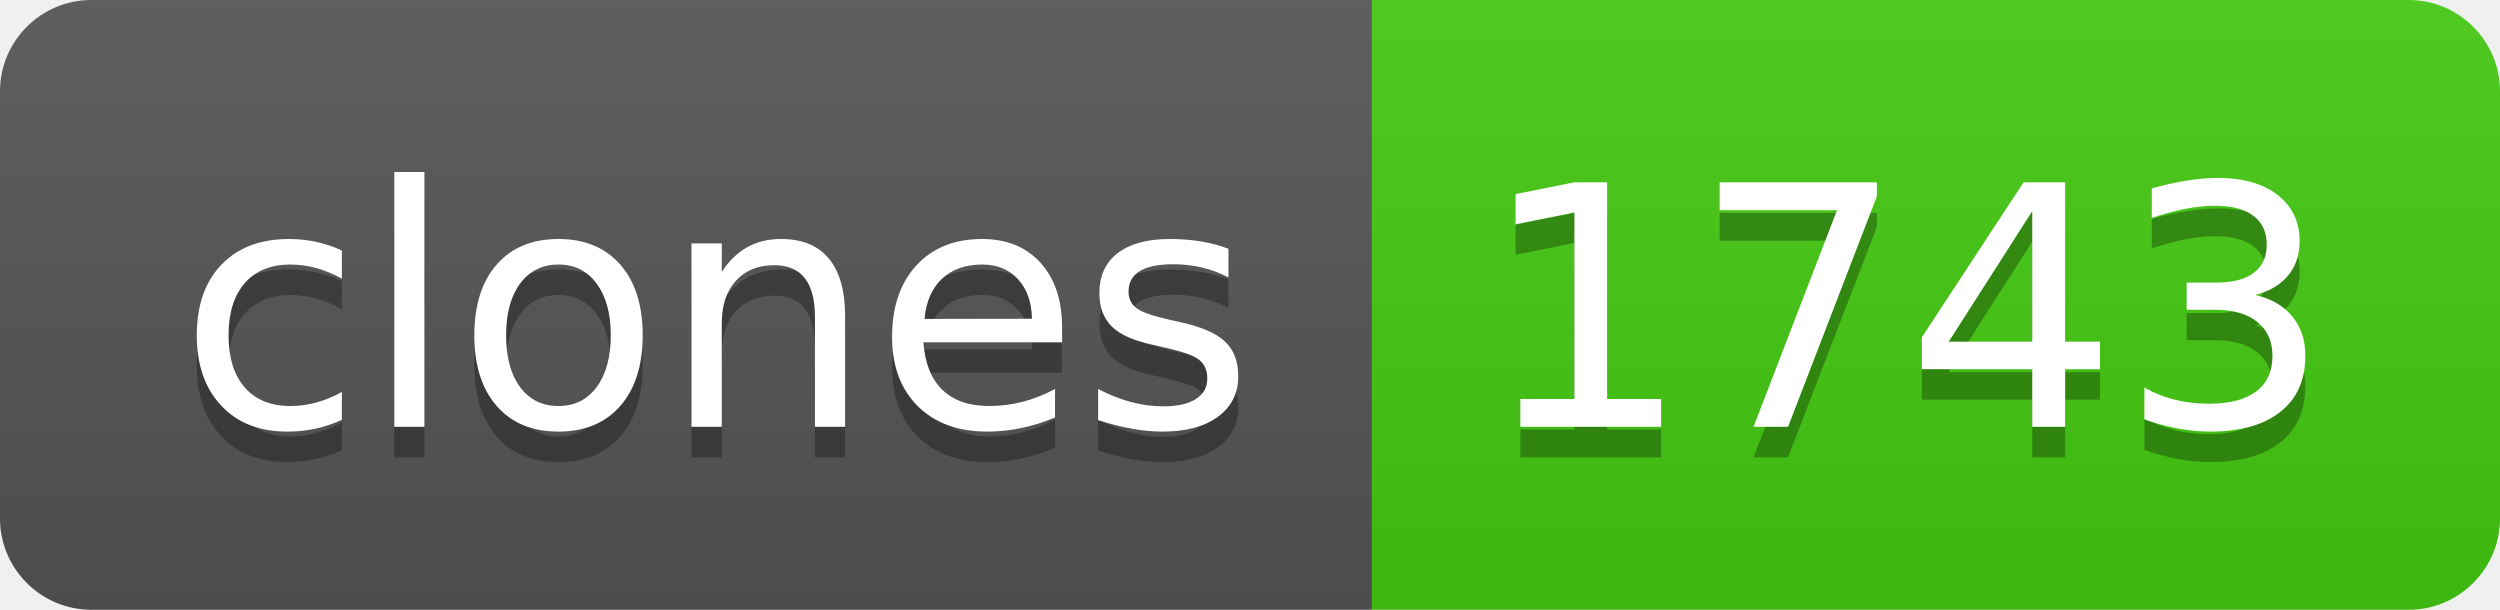
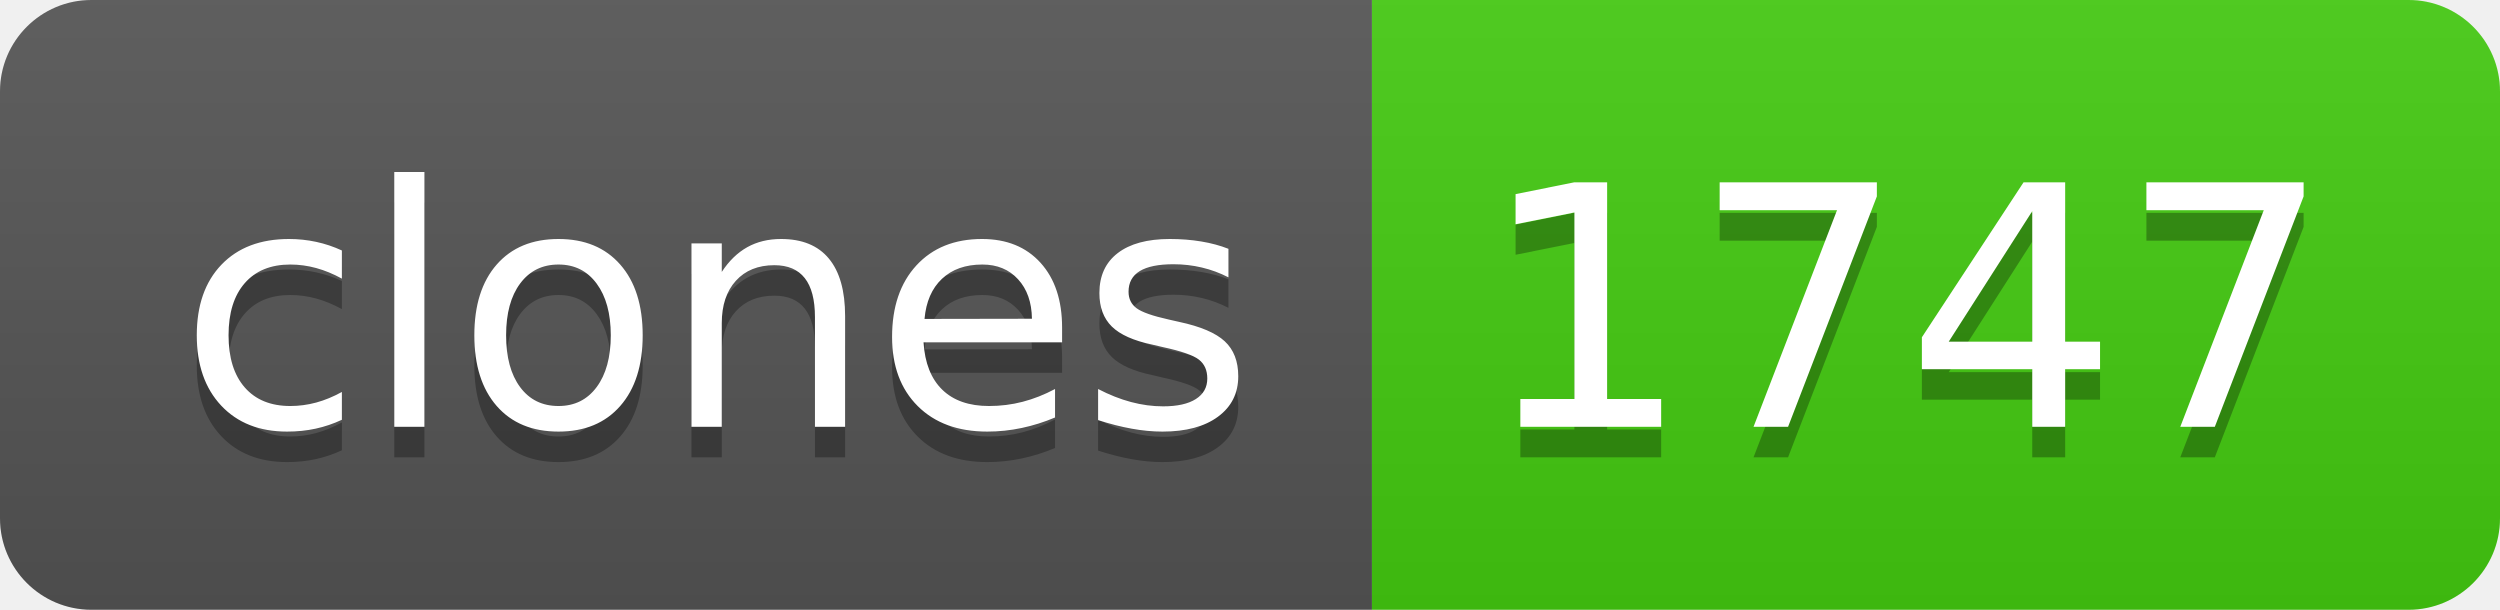
- <svg xmlns="http://www.w3.org/2000/svg" width="82" height="20" role="img" aria-label="clones: 1743">
+ <svg xmlns="http://www.w3.org/2000/svg" width="82" height="20" role="img" aria-label="clones: 1747">
  <linearGradient id="s" x2="0" y2="100%">
    <stop offset="0" stop-color="#bbb" stop-opacity=".1" />
    <stop offset="1" stop-opacity=".1" />
  </linearGradient>
  <clipPath id="r">
    <rect width="82" height="20" rx="3" fill="#fff" />
  </clipPath>
  <g clip-path="url(#r)">
    <rect width="45" height="20" fill="#555" />
    <rect x="45" width="37" height="20" fill="#4c1" />
    <rect width="82" height="20" fill="url(#s)" />
  </g>
  <g fill="#fff" text-anchor="middle" font-family="Verdana,Geneva,DejaVu Sans,sans-serif" text-rendering="geometricPrecision" font-size="110">
    <text aria-hidden="true" x="235" y="150" fill="#010101" fill-opacity=".3" transform="scale(.1)" textLength="350">clones</text>
    <text x="235" y="140" transform="scale(.1)" fill="#fff" textLength="350">clones</text>
-     <text aria-hidden="true" x="625" y="150" fill="#010101" fill-opacity=".3" transform="scale(.1)" textLength="270">1743</text>
-     <text x="625" y="140" transform="scale(.1)" fill="#fff" textLength="270">1743</text>
+     <text aria-hidden="true" x="625" y="150" fill="#010101" fill-opacity=".3" transform="scale(.1)" textLength="270">1747</text>
+     <text x="625" y="140" transform="scale(.1)" fill="#fff" textLength="270">1747</text>
  </g>
</svg>
